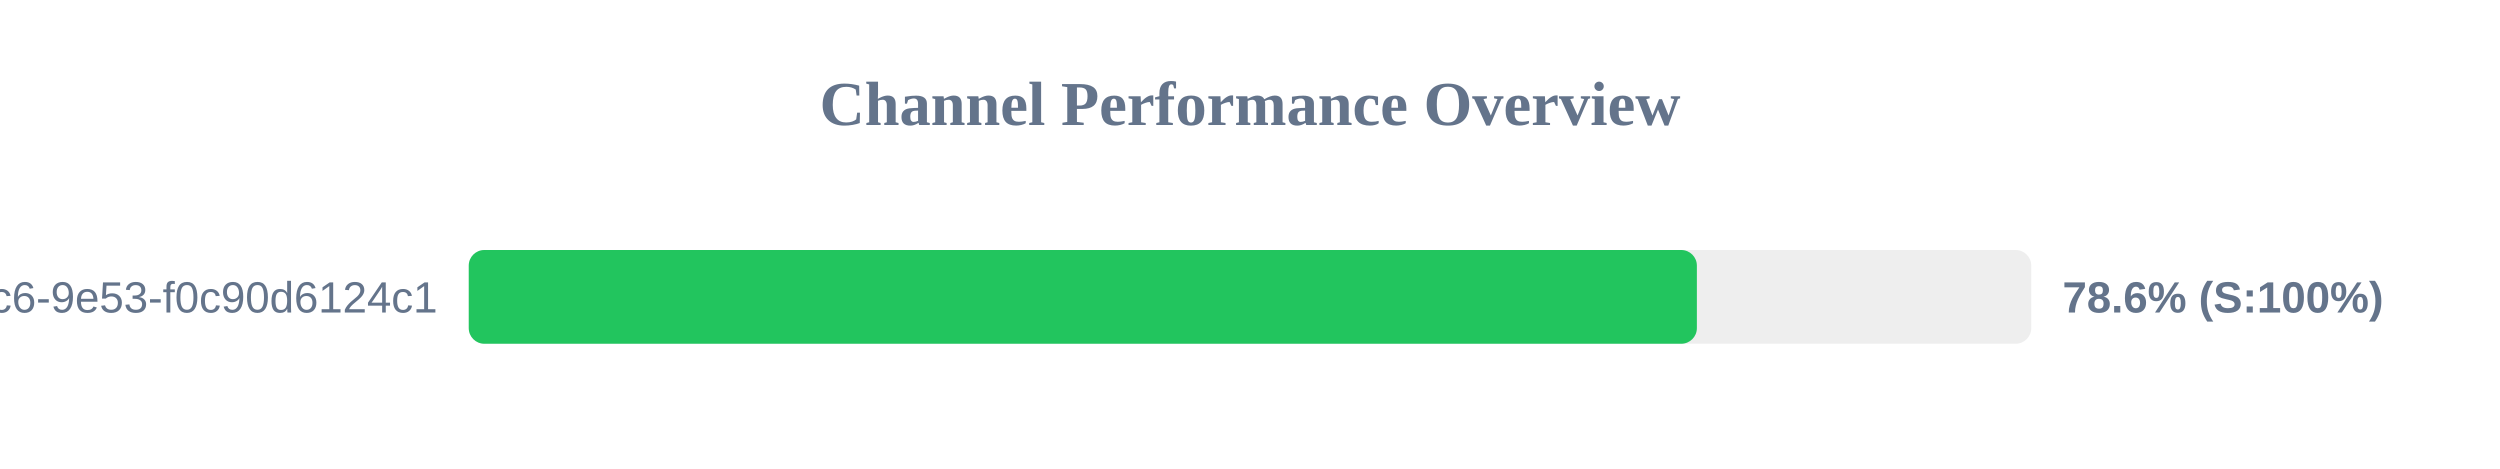
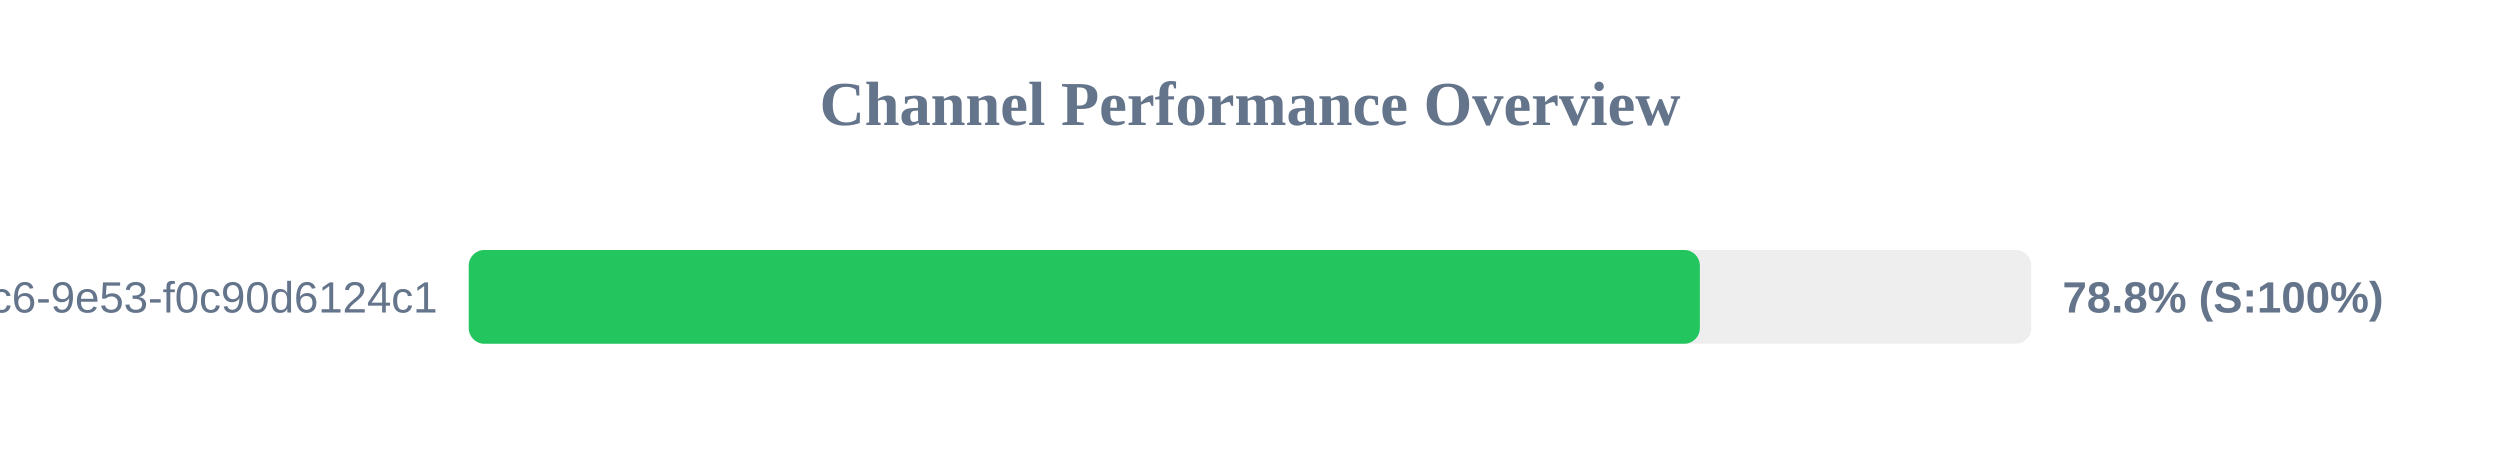
<svg xmlns="http://www.w3.org/2000/svg" width="800" height="150" version="1.1">
  <style>
        .row { font: 14px Arial; fill: #64748b; }
        .score { font: bold 14px Arial; fill: #64748b; }
    </style>
  <text x="400" y="40" text-anchor="middle" font-size="20px" font-weight="bold" fill="#64748b">Channel Performance Overview</text>
  <rect x="150" y="80" width="500" height="30" fill="#eee" rx="5" />
-   <rect x="150" y="80" width="393.0" height="30" fill="#22c55e" rx="5" />
+   <rect x="150" y="80" width="393.95" height="30" fill="#22c55e" rx="5" />
  <text x="140" y="100" text-anchor="end" class="row">?uuid=4685eb2a-5ddb-4dc6-9e53-f0c90d6124c1</text>
-   <text x="660" y="100" text-anchor="start" class="score">78.6% (S:100%)</text>
+   <text x="660" y="100" text-anchor="start" class="score">78.8% (S:100%)</text>
</svg>
